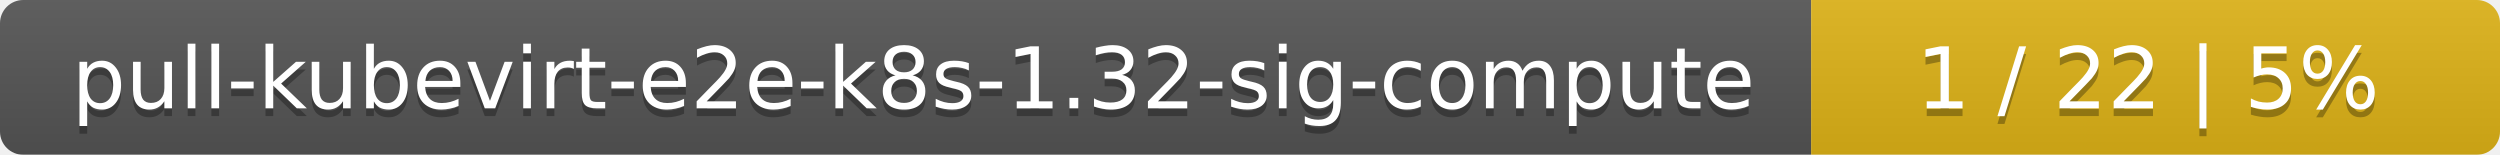
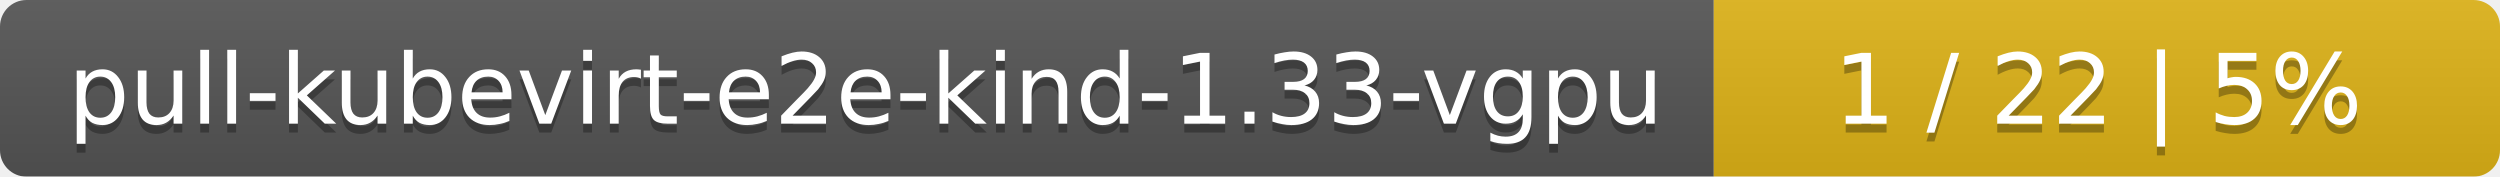
- <svg xmlns="http://www.w3.org/2000/svg" width="323" height="20">
+ <svg xmlns="http://www.w3.org/2000/svg" width="283" height="20">
  <linearGradient id="smooth" x2="0" y2="100%">
    <stop offset="0" stop-color="#bbb" stop-opacity=".1" />
    <stop offset="1" stop-opacity=".1" />
  </linearGradient>
  <mask id="round">
-     <rect width="323" height="20" rx="3" fill="#fff" />
+     <rect width="283" height="20" rx="3" fill="#fff" />
  </mask>
  <g mask="url(#round)">
-     <rect width="234" height="20" fill="#555" />
-     <rect x="234" width="89" height="20" fill="#dfb317" />
-     <rect width="323" height="20" fill="url(#smooth)" />
+     <rect width="194" height="20" fill="#555" />
+     <rect x="194" width="89" height="20" fill="#dfb317" />
+     <rect width="283" height="20" fill="url(#smooth)" />
  </g>
  <g fill="#fff" text-anchor="middle" font-family="DejaVu Sans,Verdana,Geneva,sans-serif" font-size="11">
-     <text x="118" y="15" fill="#010101" fill-opacity=".3">pull-kubevirt-e2e-k8s-1.32-sig-compute</text>
-     <text x="118" y="14">pull-kubevirt-e2e-k8s-1.32-sig-compute</text>
-     <text x="277.5" y="15" fill="#010101" fill-opacity=".3">1 / 22    |    5%</text>
-     <text x="277.5" y="14">1 / 22    |    5%</text>
+     <text x="98" y="15" fill="#010101" fill-opacity=".3">pull-kubevirt-e2e-kind-1.33-vgpu</text>
+     <text x="98" y="14">pull-kubevirt-e2e-kind-1.33-vgpu</text>
+     <text x="237.5" y="15" fill="#010101" fill-opacity=".3">1 / 22    |    5%</text>
+     <text x="237.5" y="14">1 / 22    |    5%</text>
  </g>
</svg>
